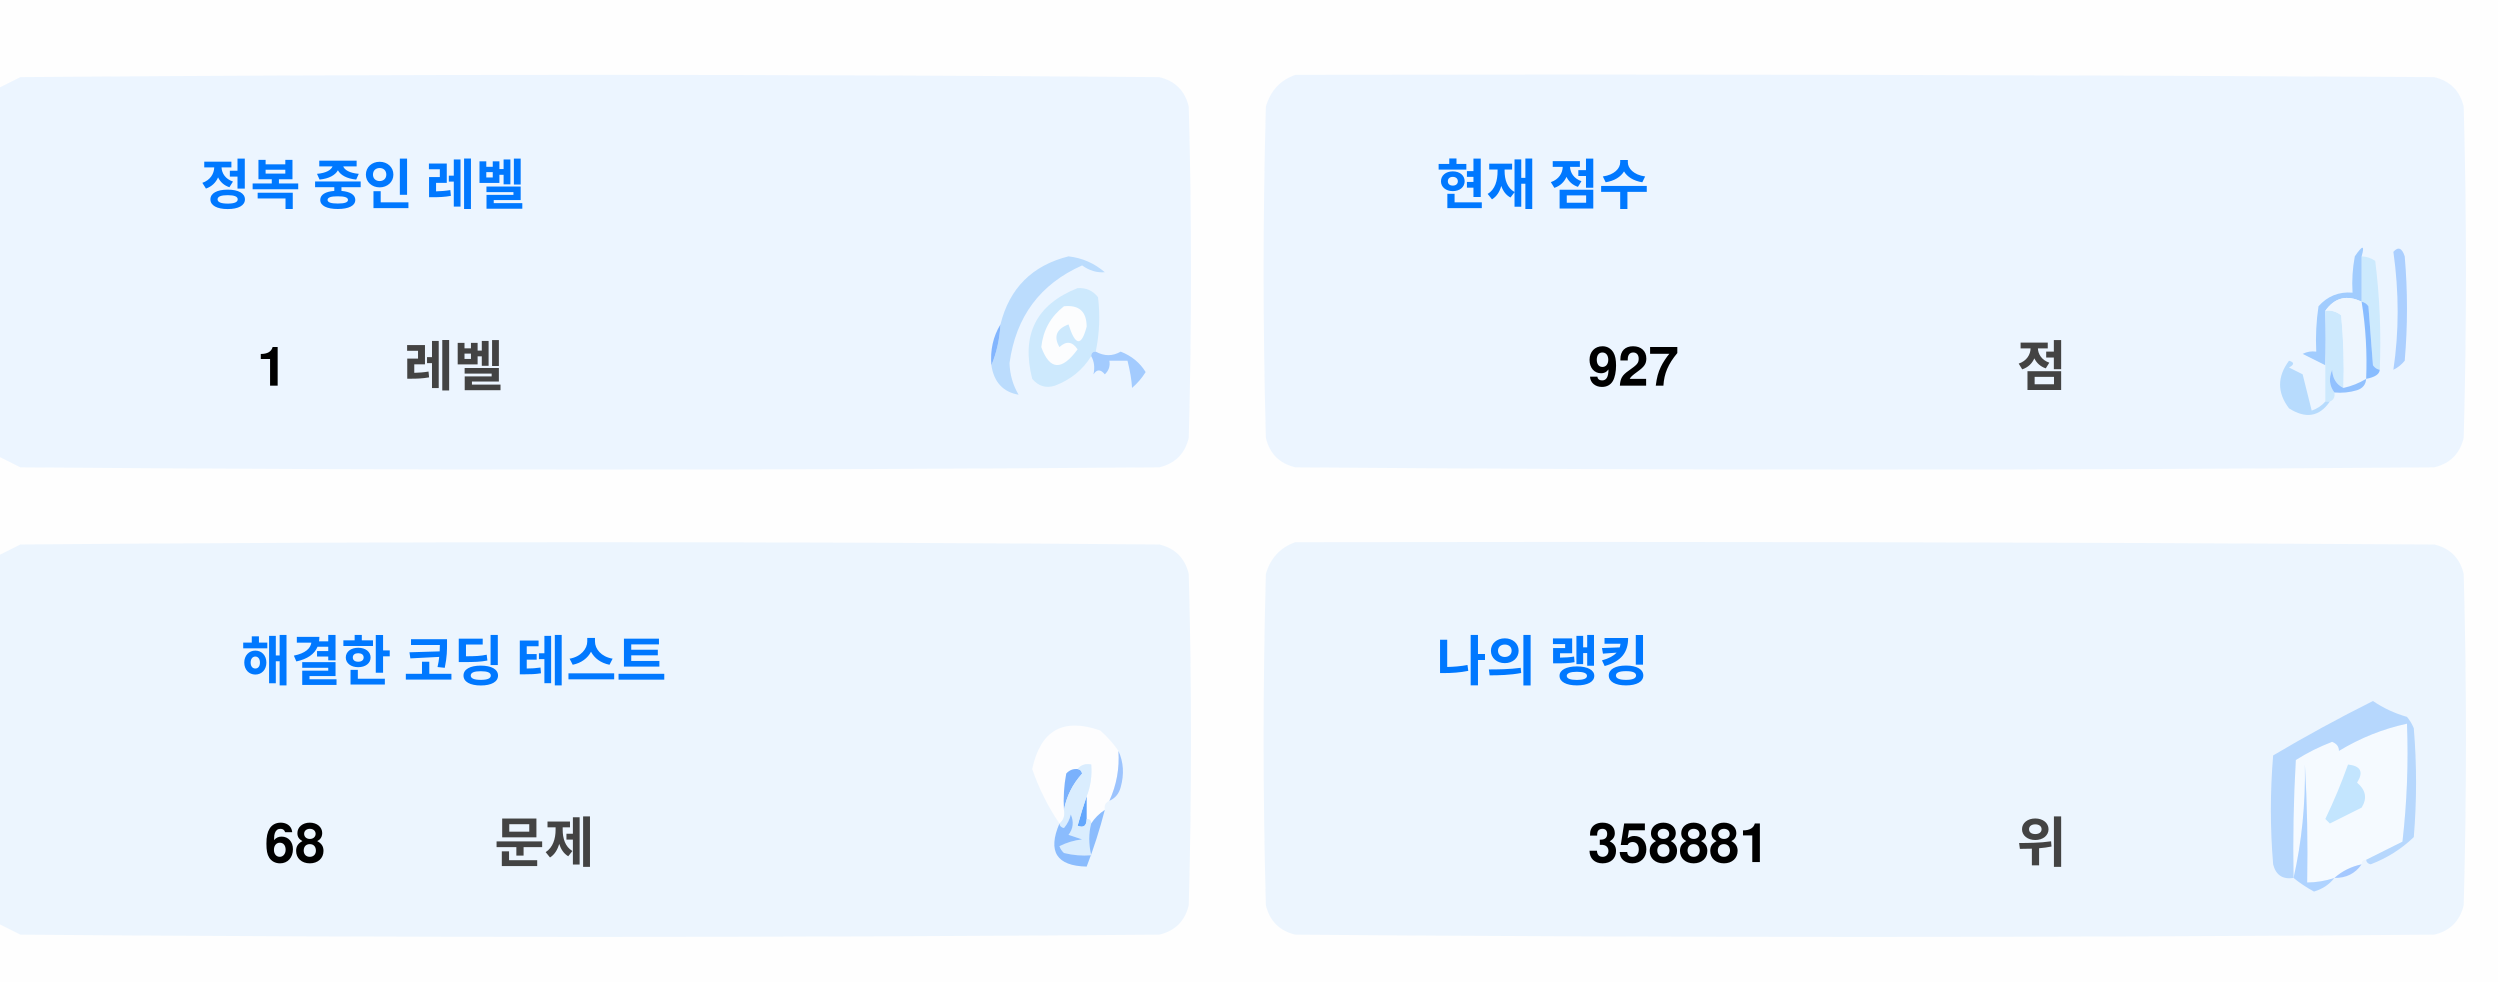
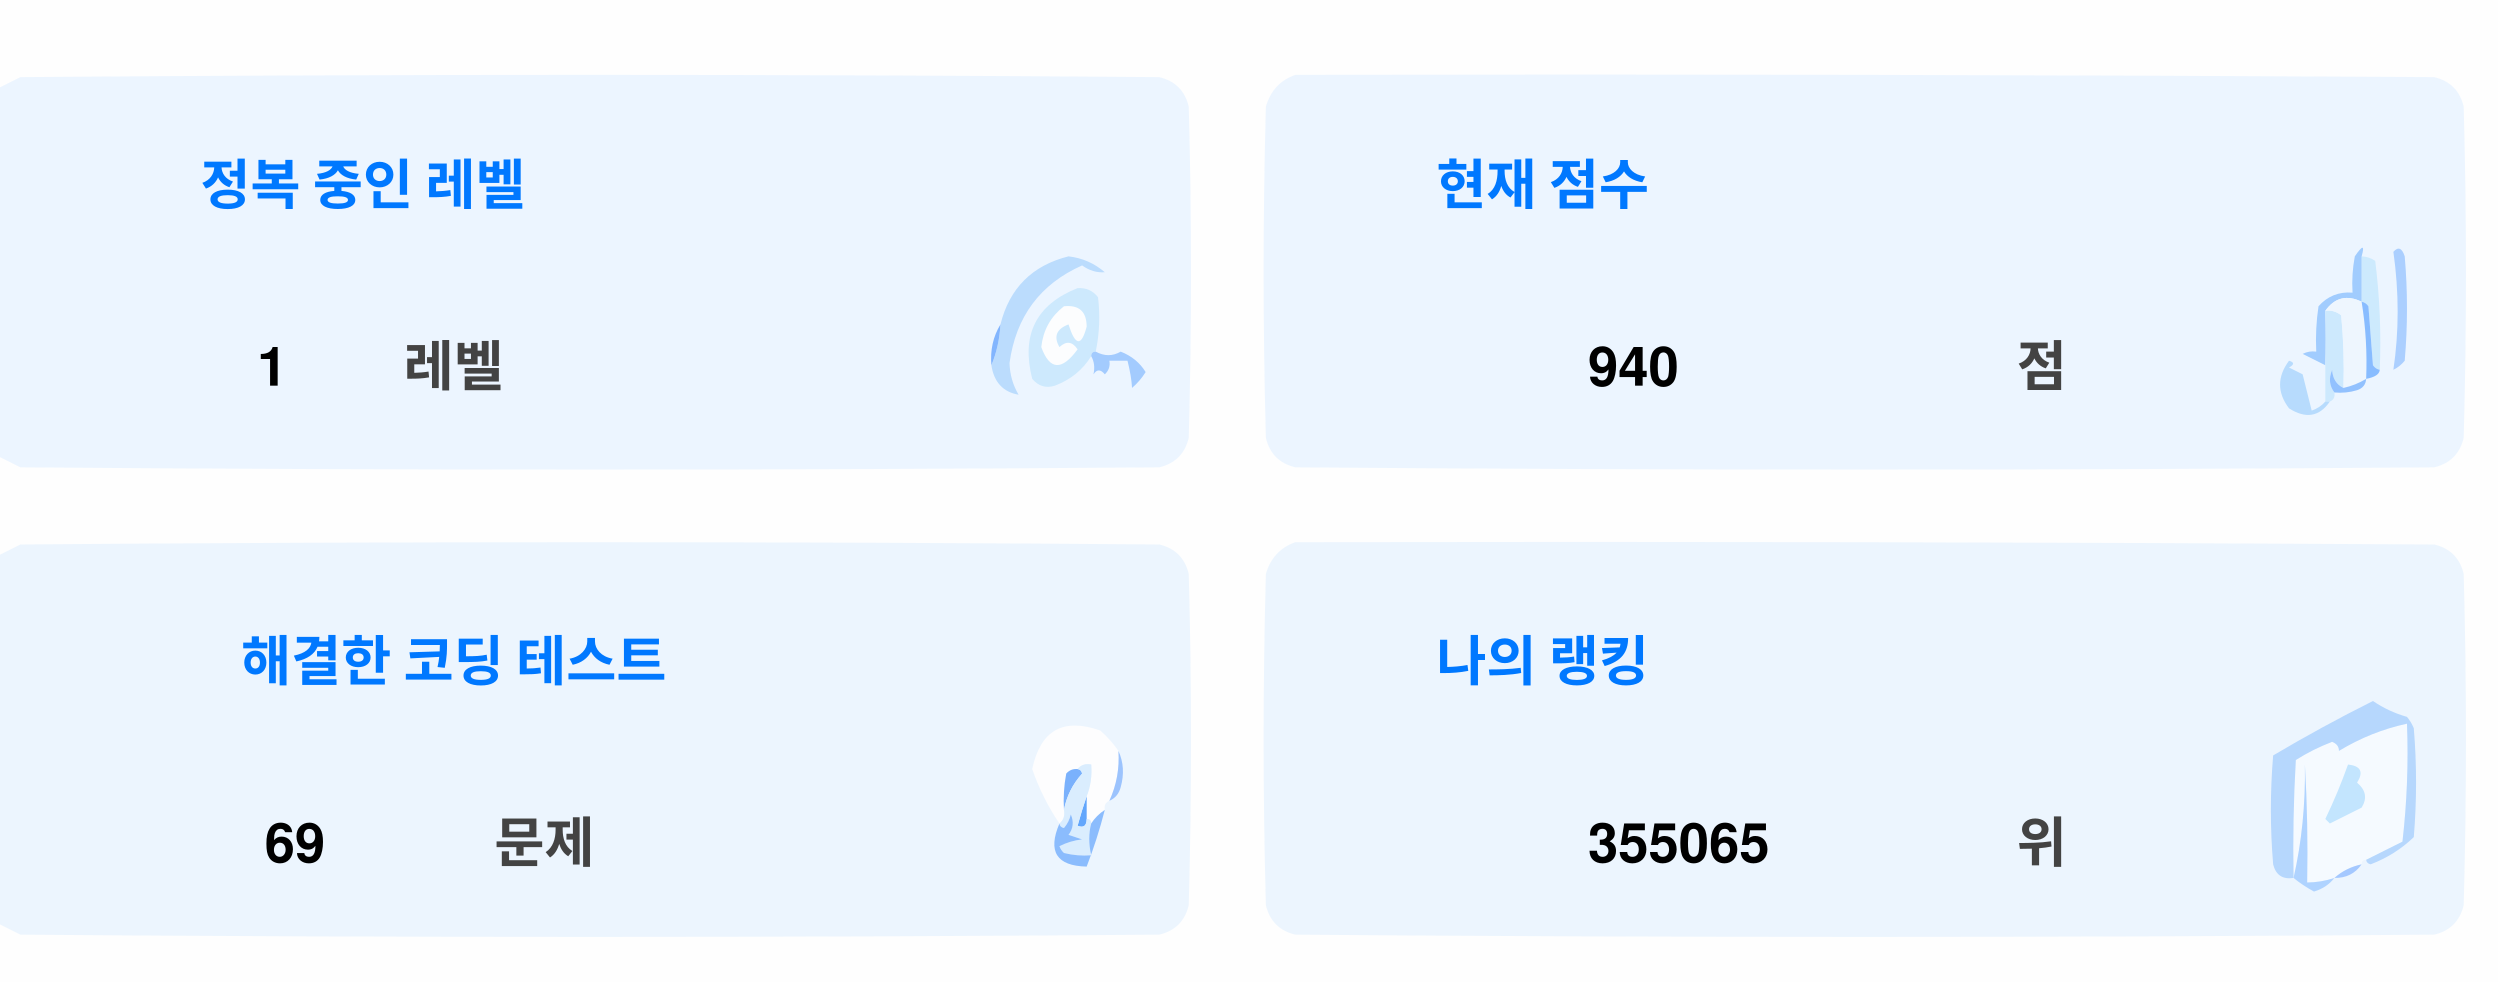
<svg xmlns="http://www.w3.org/2000/svg" version="1.1" width="551px" height="217px" style="shape-rendering:geometricPrecision; text-rendering:geometricPrecision; image-rendering:optimizeQuality; fill-rule:evenodd; clip-rule:evenodd">
  <style>.title {fill: #434343;font-size: 1rem;line-height: 1.5rem;font-weight: bold;font-family: -apple-system, BlinkMacSystemFont, Segoe UI, Helvetica, Arial, sans-serif, Apple Color Emoji, Segoe UI Emoji;}.desc {fill: #434343;font-size: 2.5rem;font-weight: bold;line-height: 1.5rem;font-family: -apple-system, BlinkMacSystemFont, Segoe UI, Helvetica, Arial, sans-serif, Apple Color Emoji, Segoe UI Emoji;}.desc-2 {fill: #434343;font-size: 1rem;font-weight: bold;line-height: 1.5rem;font-family: -apple-system, BlinkMacSystemFont, Segoe UI, Helvetica, Arial, sans-serif, Apple Color Emoji, Segoe UI Emoji;}.text, .desc {animation: twinkling 4s ease-in-out infinite;}@keyframes twinkling {40% { opacity: 1; }50% { opacity: 0.5; }60% { opacity: 1; }70% { opacity: 0.5; }80% { opacity: 1; }}</style>
  <g>
    <path style="opacity:1" fill="#fefefe" d="M -0.5,-0.5 C 183.167,-0.5 366.833,-0.5 550.5,-0.5C 550.5,71.833 550.5,144.167 550.5,216.5C 366.833,216.5 183.167,216.5 -0.5,216.5C -0.5,212.167 -0.5,207.833 -0.5,203.5C 1.14,204.32 2.807,205.153 4.5,206C 88.167,206.667 171.833,206.667 255.5,206C 259,205.167 261.167,203 262,199.5C 262.667,175.167 262.667,150.833 262,126.5C 261.167,123 259,120.833 255.5,120C 171.833,119.333 88.167,119.333 4.5,120C 2.807,120.847 1.14,121.68 -0.5,122.5C -0.5,115.167 -0.5,107.833 -0.5,100.5C 1.14,101.32 2.807,102.153 4.5,103C 88.167,103.667 171.833,103.667 255.5,103C 259,102.167 261.167,100 262,96.5C 262.667,72.167 262.667,47.833 262,23.5C 261.167,20 259,17.833 255.5,17C 171.833,16.333 88.167,16.333 4.5,17C 2.807,17.847 1.14,18.68 -0.5,19.5C -0.5,12.833 -0.5,6.167 -0.5,-0.5 Z" />
  </g>
  <g>
    <path style="opacity:1" fill="#ecf5ff" d="M -0.5,100.5 C -0.5,73.5 -0.5,46.5 -0.5,19.5C 1.14,18.68 2.807,17.847 4.5,17C 88.167,16.333 171.833,16.333 255.5,17C 259,17.833 261.167,20 262,23.5C 262.667,47.833 262.667,72.167 262,96.5C 261.167,100 259,102.167 255.5,103C 171.833,103.667 88.167,103.667 4.5,103C 2.807,102.153 1.14,101.32 -0.5,100.5 Z" />
  </g>
  <g>
    <path style="opacity:1" fill="#ecf5ff" d="M 285.5,16.5 C 369.167,16.333 452.834,16.5 536.5,17C 540,17.833 542.167,20 543,23.5C 543.667,47.833 543.667,72.167 543,96.5C 542.167,100 540,102.167 536.5,103C 452.833,103.667 369.167,103.667 285.5,103C 282,102.167 279.833,100 279,96.5C 278.333,72.167 278.333,47.833 279,23.5C 280.018,19.985 282.185,17.652 285.5,16.5 Z" />
  </g>
  <g>
    <path style="opacity:1" fill="#cdeafd" d="M 520.5,56.5 C 521.583,56.539 522.583,56.873 523.5,57.5C 524.498,65.472 524.831,73.472 524.5,81.5C 523.883,81.389 523.383,81.056 523,80.5C 522.667,76.167 522.333,71.833 522,67.5C 521.617,66.944 521.117,66.611 520.5,66.5C 520.5,63.167 520.5,59.833 520.5,56.5 Z" />
  </g>
  <g>
    <path style="opacity:1" fill="#abcfff" d="M 527.5,55.5 C 528.566,54.308 529.399,54.641 530,56.5C 530.667,64.167 530.667,71.833 530,79.5C 529.311,80.357 528.478,81.023 527.5,81.5C 528.758,73.08 528.758,64.414 527.5,55.5 Z" />
  </g>
  <g>
    <path style="opacity:1" fill="#bbdcfd" d="M 218.5,80.5 C 219.657,77.727 220.324,74.727 220.5,71.5C 222.49,63.51 227.49,58.51 235.5,56.5C 238.528,56.847 241.194,58.014 243.5,60C 241.744,60.141 240.078,59.641 238.5,58.5C 229.247,62.607 223.914,69.773 222.5,80C 222.565,82.526 223.232,84.859 224.5,87C 221.07,86.397 219.07,84.231 218.5,80.5 Z" />
  </g>
  <g>
    <path style="opacity:1" fill="#cde9fd" d="M 241.5,77.5 C 240.833,77.5 240.5,77.833 240.5,78.5C 238.628,81.529 235.961,83.695 232.5,85C 230.536,85.624 228.869,85.124 227.5,83.5C 225.021,73.791 228.354,67.124 237.5,63.5C 239.374,63.39 240.874,64.056 242,65.5C 242.497,69.524 242.331,73.524 241.5,77.5 Z" />
  </g>
  <g>
    <path style="opacity:1" fill="#fcfdfe" d="M 234.5,67.5 C 237.826,67.162 239.493,68.662 239.5,72C 238.334,76.434 237,76.267 235.5,71.5C 232.832,72.515 232.166,74.182 233.5,76.5C 235.017,75.089 236.351,75.256 237.5,77C 234.006,81.771 231.34,81.605 229.5,76.5C 229.904,72.771 231.571,69.771 234.5,67.5 Z" />
  </g>
  <g>
    <path style="opacity:1" fill="#a1ccfe" d="M 520.5,56.5 C 520.5,59.833 520.5,63.167 520.5,66.5C 517.238,64.922 514.572,65.589 512.5,68.5C 512.617,72.81 512.617,76.81 512.5,80.5C 510.86,79.68 509.193,78.847 507.5,78C 508.448,77.517 509.448,77.35 510.5,77.5C 510.335,74.15 510.502,70.817 511,67.5C 512.995,65.253 515.495,64.253 518.5,64.5C 518.336,61.813 518.503,59.146 519,56.5C 520.731,53.969 521.231,53.969 520.5,56.5 Z" />
  </g>
  <g>
    <path style="opacity:1" fill="#cde9fd" d="M 512.5,68.5 C 513.822,68.33 514.989,68.663 516,69.5C 516.499,74.823 516.666,80.156 516.5,85.5C 514.955,84.77 514.122,83.437 514,81.5C 513.22,83.387 513.387,85.054 514.5,86.5C 514.672,87.492 514.338,88.158 513.5,88.5C 513.167,88.5 512.833,88.5 512.5,88.5C 512.5,85.833 512.5,83.167 512.5,80.5C 512.617,76.81 512.617,72.81 512.5,68.5 Z" />
  </g>
  <g>
    <path style="opacity:1" fill="#eef6fe" d="M 520.5,66.5 C 521.407,72.106 521.74,77.773 521.5,83.5C 519.95,84.441 518.284,85.108 516.5,85.5C 516.666,80.156 516.499,74.823 516,69.5C 514.989,68.663 513.822,68.33 512.5,68.5C 514.572,65.589 517.238,64.922 520.5,66.5 Z" />
  </g>
  <g>
    <path style="opacity:1" fill="#88bcff" d="M 520.5,66.5 C 521.117,66.611 521.617,66.944 522,67.5C 522.333,71.833 522.667,76.167 523,80.5C 523.383,81.056 523.883,81.389 524.5,81.5C 524.445,82.469 523.445,83.136 521.5,83.5C 521.74,77.773 521.407,72.106 520.5,66.5 Z" />
  </g>
  <g>
    <path style="opacity:1" fill="#82b5fe" d="M 220.5,71.5 C 220.324,74.727 219.657,77.727 218.5,80.5C 218.215,77.171 218.882,74.171 220.5,71.5 Z" />
  </g>
  <g>
    <path style="opacity:1" fill="#a3cbfe" d="M 240.5,78.5 C 240.5,77.833 240.833,77.5 241.5,77.5C 243.391,78.536 245.224,78.536 247,77.5C 249.391,78.429 251.225,79.929 252.5,82C 251.681,83.319 250.681,84.486 249.5,85.5C 249.409,83.777 249.075,81.777 248.5,79.5C 247.167,79.5 245.833,79.5 244.5,79.5C 244.719,80.675 244.386,81.675 243.5,82.5C 242.575,81.359 241.741,81.359 241,82.5C 241.331,80.981 241.164,79.648 240.5,78.5 Z" />
  </g>
  <g>
    <path style="opacity:1" fill="#b7dbfd" d="M 512.5,88.5 C 512.833,88.5 513.167,88.5 513.5,88.5C 511.199,91.857 508.199,92.357 504.5,90C 501.872,86.535 501.872,83.035 504.5,79.5C 505.696,79.846 505.696,80.346 504.5,81C 505.5,81.5 506.5,82 507.5,82.5C 508.167,85.167 508.833,87.833 509.5,90.5C 510.739,90.058 511.739,89.391 512.5,88.5 Z" />
  </g>
  <g>
    <path style="opacity:1" fill="#92c1fe" d="M 516.5,85.5 C 518.284,85.108 519.95,84.441 521.5,83.5C 521.423,84.75 520.756,85.583 519.5,86C 517.866,86.493 516.199,86.66 514.5,86.5C 513.387,85.054 513.22,83.387 514,81.5C 514.122,83.437 514.955,84.77 516.5,85.5 Z" />
  </g>
  <g>
    <path style="opacity:1" fill="#ecf5fe" d="M -0.5,203.5 C -0.5,176.5 -0.5,149.5 -0.5,122.5C 1.14,121.68 2.807,120.847 4.5,120C 88.167,119.333 171.833,119.333 255.5,120C 259,120.833 261.167,123 262,126.5C 262.667,150.833 262.667,175.167 262,199.5C 261.167,203 259,205.167 255.5,206C 171.833,206.667 88.167,206.667 4.5,206C 2.807,205.153 1.14,204.32 -0.5,203.5 Z" />
  </g>
  <g>
    <path style="opacity:1" fill="#ecf5fe" d="M 285.5,119.5 C 369.167,119.333 452.834,119.5 536.5,120C 540,120.833 542.167,123 543,126.5C 543.667,150.833 543.667,175.167 543,199.5C 542.167,203 540,205.167 536.5,206C 452.833,206.667 369.167,206.667 285.5,206C 282,205.167 279.833,203 279,199.5C 278.333,175.167 278.333,150.833 279,126.5C 280.018,122.985 282.185,120.652 285.5,119.5 Z" />
  </g>
  <g>
    <path style="opacity:1" fill="#fdfdfe" d="M 246.5,165.5 C 246.758,169.367 246.092,173.034 244.5,176.5C 243.662,176.842 243.328,177.508 243.5,178.5C 242.272,179.306 241.272,180.306 240.5,181.5C 240.5,180.833 240.167,180.5 239.5,180.5C 239.5,178.833 239.5,177.167 239.5,175.5C 240.369,173.283 240.702,170.95 240.5,168.5C 239.209,168.263 238.209,168.596 237.5,169.5C 236.504,169.414 235.671,169.748 235,170.5C 234.503,173.146 234.336,175.813 234.5,178.5C 234.737,179.791 234.404,180.791 233.5,181.5C 230.986,177.806 228.986,173.806 227.5,169.5C 229.309,160.957 234.309,158.124 242.5,161C 244.07,162.397 245.404,163.897 246.5,165.5 Z" />
  </g>
  <g>
    <path style="opacity:1" fill="#f5faff" d="M 521.5,189.5 C 520.833,189.5 520.5,189.833 520.5,190.5C 518.181,190.992 516.181,191.992 514.5,193.5C 512.565,194.15 510.565,194.483 508.5,194.5C 508.666,185.827 508.5,177.16 508,168.5C 508.141,177.227 507.308,185.56 505.5,193.5C 505.334,184.827 505.5,176.16 506,167.5C 508.527,165.903 511.194,164.57 514,163.5C 515.011,163.892 515.511,164.559 515.5,165.5C 520.21,162.641 525.21,160.641 530.5,159.5C 530.831,168.192 530.498,176.859 529.5,185.5C 526.807,186.847 524.14,188.18 521.5,189.5 Z" />
  </g>
  <g>
    <path style="opacity:1" fill="#b6d7fd" d="M 521.5,189.5 C 524.14,188.18 526.807,186.847 529.5,185.5C 530.498,176.859 530.831,168.192 530.5,159.5C 525.21,160.641 520.21,162.641 515.5,165.5C 515.511,164.559 515.011,163.892 514,163.5C 511.194,164.57 508.527,165.903 506,167.5C 505.5,176.16 505.334,184.827 505.5,193.5C 503.089,193.863 501.589,192.863 501,190.5C 500.333,182.5 500.333,174.5 501,166.5C 508.173,162.246 515.507,158.246 523,154.5C 525.304,156.068 527.804,157.235 530.5,158C 531.126,158.75 531.626,159.584 532,160.5C 532.667,168.5 532.667,176.5 532,184.5C 529.292,187.111 526.125,189.111 522.5,190.5C 521.893,190.376 521.56,190.043 521.5,189.5 Z" />
  </g>
  <g>
    <path style="opacity:1" fill="#c3e5fe" d="M 517.5,168.5 C 520.317,168.801 520.984,170.134 519.5,172.5C 521.439,174.122 521.772,175.956 520.5,178C 518.167,179.167 515.833,180.333 513.5,181.5C 513.167,181.167 512.833,180.833 512.5,180.5C 514.414,176.515 516.081,172.515 517.5,168.5 Z" />
  </g>
  <g>
    <path style="opacity:1" fill="#7ab1fc" d="M 237.5,169.5 C 238.043,169.56 238.376,169.893 238.5,170.5C 236.395,172.836 235.062,175.503 234.5,178.5C 234.336,175.813 234.503,173.146 235,170.5C 235.671,169.748 236.504,169.414 237.5,169.5 Z" />
  </g>
  <g>
    <path style="opacity:1" fill="#afd3ff" d="M 514.5,193.5 C 513.378,194.947 511.878,195.947 510,196.5C 508.348,195.601 506.848,194.601 505.5,193.5C 507.308,185.56 508.141,177.227 508,168.5C 508.5,177.16 508.666,185.827 508.5,194.5C 510.565,194.483 512.565,194.15 514.5,193.5 Z" />
  </g>
  <g>
    <path style="opacity:1" fill="#9cc3fd" d="M 246.5,165.5 C 247.634,167.966 247.801,170.633 247,173.5C 246.623,174.942 245.79,175.942 244.5,176.5C 246.092,173.034 246.758,169.367 246.5,165.5 Z" />
  </g>
  <g>
    <path style="opacity:1" fill="#62a6fc" d="M 239.5,175.5 C 239.5,177.167 239.5,178.833 239.5,180.5C 239.483,182.028 238.816,182.528 237.5,182C 238.117,179.723 238.784,177.556 239.5,175.5 Z" />
  </g>
  <g>
    <path style="opacity:1" fill="#daedfe" d="M 237.5,169.5 C 238.209,168.596 239.209,168.263 240.5,168.5C 240.702,170.95 240.369,173.283 239.5,175.5C 238.784,177.556 238.117,179.723 237.5,182C 238.816,182.528 239.483,182.028 239.5,180.5C 240.167,180.5 240.5,180.833 240.5,181.5C 239.918,183.669 239.918,186.002 240.5,188.5C 238.473,188.662 236.473,188.495 234.5,188C 234.043,187.586 233.709,187.086 233.5,186.5C 235.078,185.702 236.744,185.202 238.5,185C 237.5,184.667 236.5,184.333 235.5,184C 236.554,182.612 236.72,181.112 236,179.5C 235.751,180.624 235.251,181.624 234.5,182.5C 233.893,182.376 233.56,182.043 233.5,181.5C 234.404,180.791 234.737,179.791 234.5,178.5C 235.062,175.503 236.395,172.836 238.5,170.5C 238.376,169.893 238.043,169.56 237.5,169.5 Z" />
  </g>
  <g>
    <path style="opacity:1" fill="#8bbcfd" d="M 243.5,178.5 C 242.395,182.803 241.062,186.969 239.5,191C 232.857,190.847 230.857,187.68 233.5,181.5C 233.56,182.043 233.893,182.376 234.5,182.5C 235.251,181.624 235.751,180.624 236,179.5C 236.72,181.112 236.554,182.612 235.5,184C 236.5,184.333 237.5,184.667 238.5,185C 236.744,185.202 235.078,185.702 233.5,186.5C 233.709,187.086 234.043,187.586 234.5,188C 236.473,188.495 238.473,188.662 240.5,188.5C 239.918,186.002 239.918,183.669 240.5,181.5C 241.272,180.306 242.272,179.306 243.5,178.5 Z" />
  </g>
  <g>
    <path style="opacity:1" fill="#a4c8ff" d="M 520.5,190.5 C 519.089,192.539 517.089,193.539 514.5,193.5C 516.181,191.992 518.181,190.992 520.5,190.5 Z" />
  </g>
  <text text-anchor="middle" x="80" y="45" class="title" style="fill:#0078ff;" stroke="#none" stroke-width="1">정복 중인 레벨</text>
  <text text-anchor="middle" x="60" y="85" class="desc" style="fill:#000000;" stroke="#none" stroke-width="1">1</text>
  <text text-anchor="middle" x="100" y="85" class="desc-2" style="fill:#434343;" stroke="#none" stroke-width="1">레벨</text>
  <text text-anchor="middle" x="340" y="45" class="title" style="fill:#0078ff;" stroke="#none" stroke-width="1">현재 점수</text>
-   <text text-anchor="middle" x="360" y="85" class="desc" style="fill:#000000;" stroke="#none" stroke-width="1">927</text>
+   <text text-anchor="middle" x="360" y="85" class="desc" style="fill:#000000;" stroke="#none" stroke-width="1">940</text>
  <text text-anchor="middle" x="450" y="85" class="desc-2" style="fill:#434343;" stroke="#none" stroke-width="1">점</text>
  <text text-anchor="middle" x="100" y="150" class="title" style="fill:#0078ff;" stroke="#none" stroke-width="1">해결한 코딩 테스트</text>
-   <text text-anchor="middle" x="65" y="190" class="desc" style="fill:#000000;" stroke="#none" stroke-width="1">68</text>
+   <text text-anchor="middle" x="65" y="190" class="desc" style="fill:#000000;" stroke="#none" stroke-width="1">69</text>
  <text text-anchor="middle" x="120" y="190" class="desc-2" style="fill:#434343;" stroke="#none" stroke-width="1">문제</text>
  <text text-anchor="middle" x="340" y="150" class="title" style="fill:#0078ff;" stroke="#none" stroke-width="1">나의 랭킹</text>
-   <text text-anchor="middle" x="370" y="190" class="desc" style="fill:#000000;" stroke="#none" stroke-width="1">358881</text>
+   <text text-anchor="middle" x="370" y="190" class="desc" style="fill:#000000;" stroke="#none" stroke-width="1">355065</text>
  <text text-anchor="middle" x="450" y="190" class="desc-2" style="fill:#434343;" stroke="#none" stroke-width="1">위</text>
</svg>
